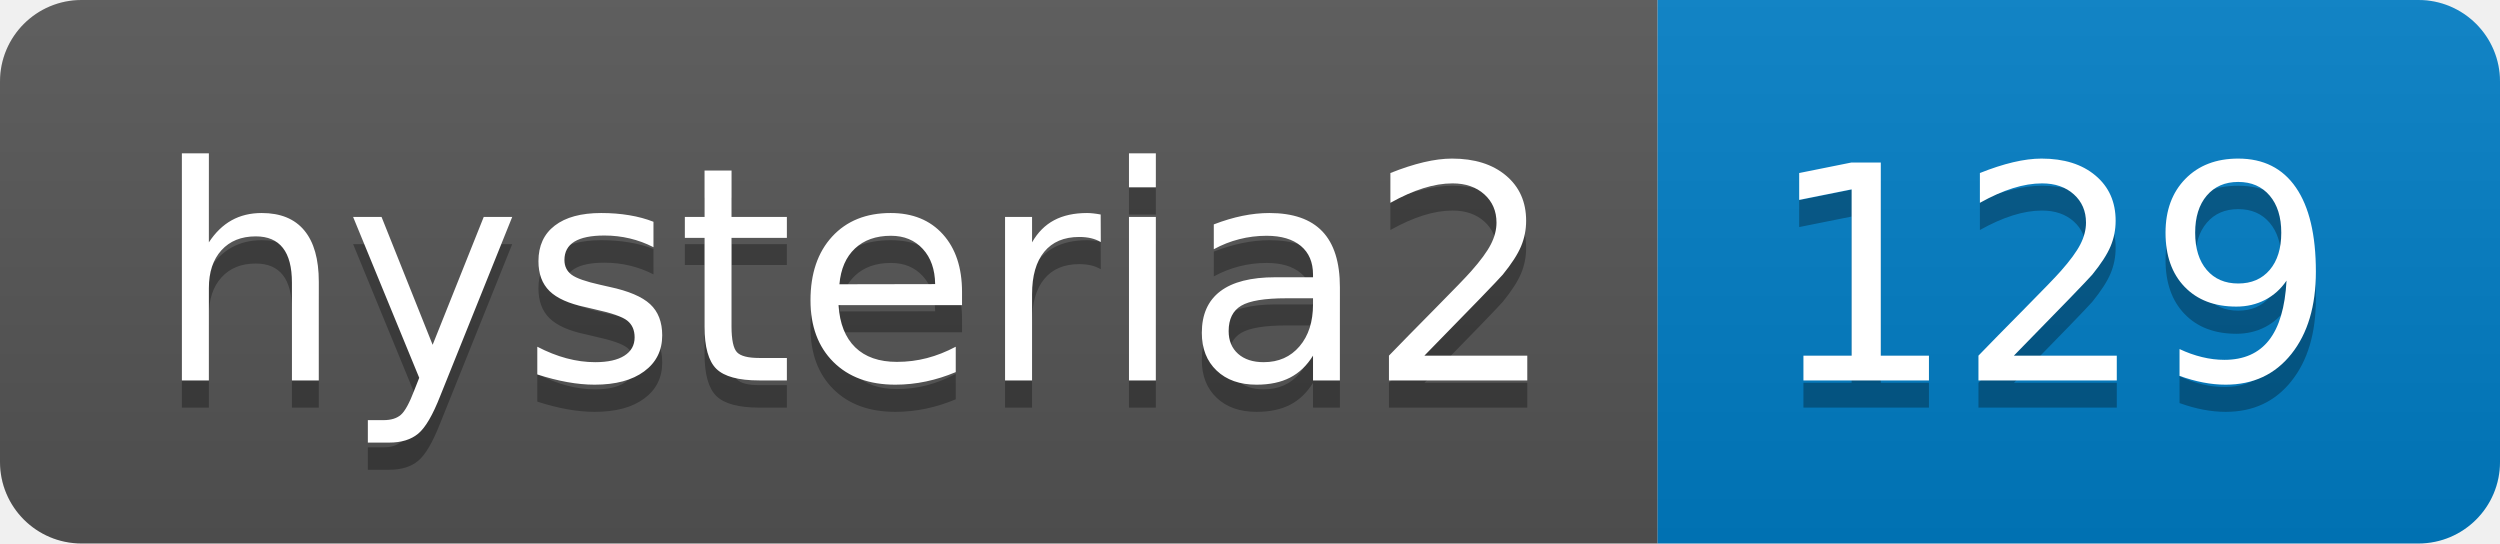
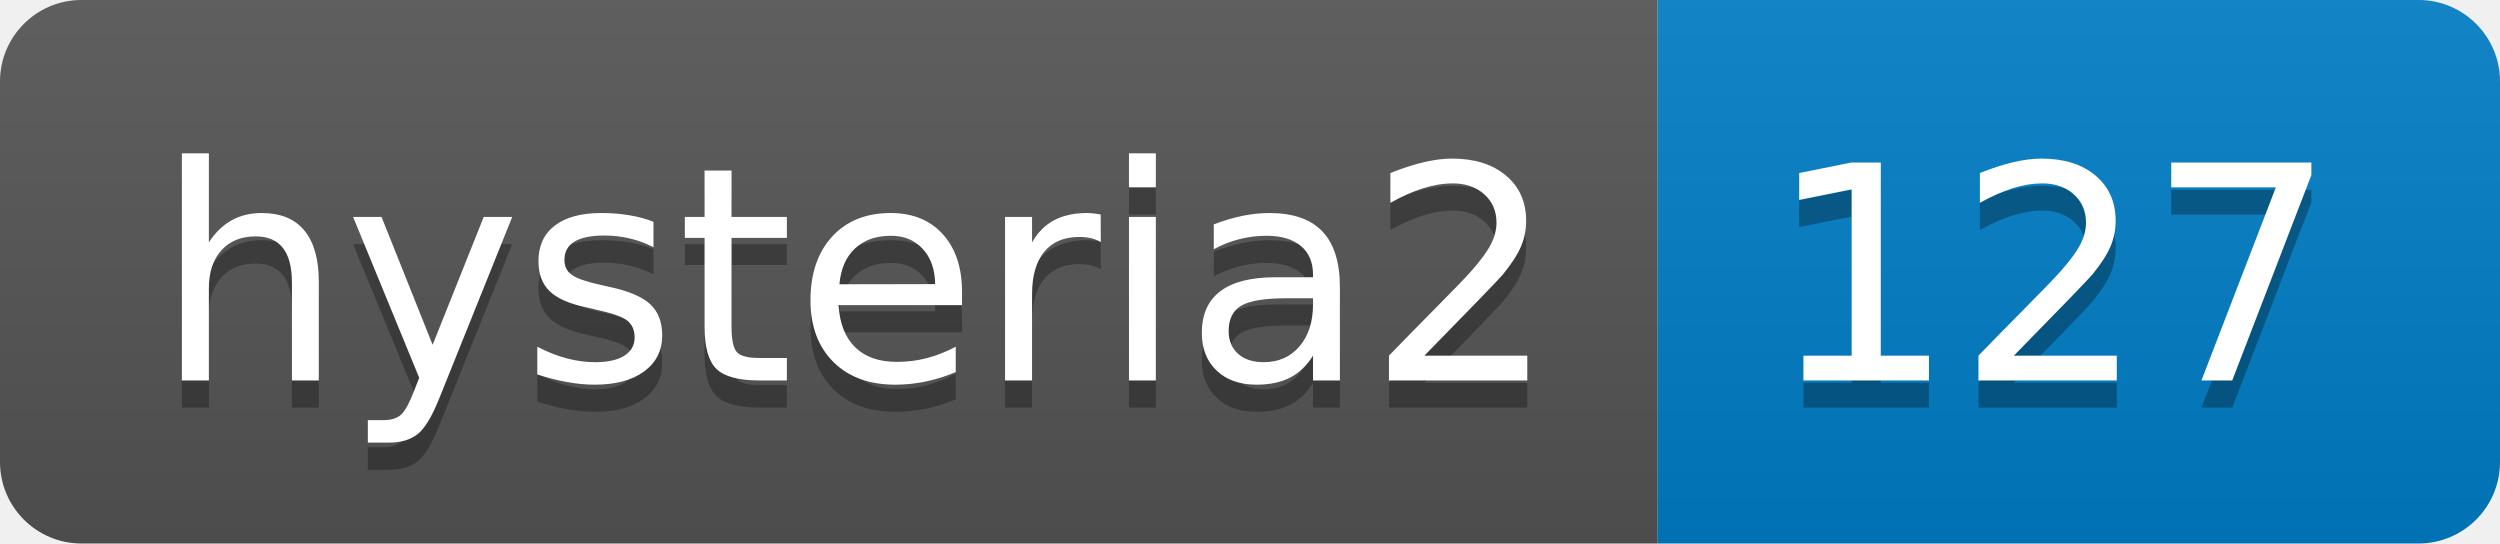
- <svg xmlns="http://www.w3.org/2000/svg" width="92" height="20" role="img" aria-label="hysteria2: 129">
+ <svg xmlns="http://www.w3.org/2000/svg" width="92" height="20" role="img" aria-label="hysteria2: 127">
  <linearGradient id="s" x2="0" y2="100%">
    <stop offset="0" stop-color="#bbb" stop-opacity=".1" />
    <stop offset="1" stop-opacity=".1" />
  </linearGradient>
  <clipPath id="r">
    <rect width="92" height="20" rx="3" fill="#fff" />
  </clipPath>
  <g clip-path="url(#r)">
    <rect width="61" height="20" fill="#555" />
    <rect x="61" width="31" height="20" fill="#007ec6" />
    <rect width="92" height="20" fill="url(#s)" />
  </g>
  <g fill="#fff" text-anchor="middle" font-family="Verdana,Geneva,DejaVu Sans,sans-serif" text-rendering="geometricPrecision" font-size="110">
    <text aria-hidden="true" x="315" y="150" fill="#010101" fill-opacity=".3" transform="scale(.1)" textLength="510">hysteria2</text>
    <text x="315" y="140" transform="scale(.1)" fill="#fff" textLength="510">hysteria2</text>
-     <text aria-hidden="true" x="755" y="150" fill="#010101" fill-opacity=".3" transform="scale(.1)" textLength="210">129</text>
-     <text x="755" y="140" transform="scale(.1)" fill="#fff" textLength="210">129</text>
+     <text aria-hidden="true" x="755" y="150" fill="#010101" fill-opacity=".3" transform="scale(.1)" textLength="210">127</text>
+     <text x="755" y="140" transform="scale(.1)" fill="#fff" textLength="210">127</text>
  </g>
</svg>
